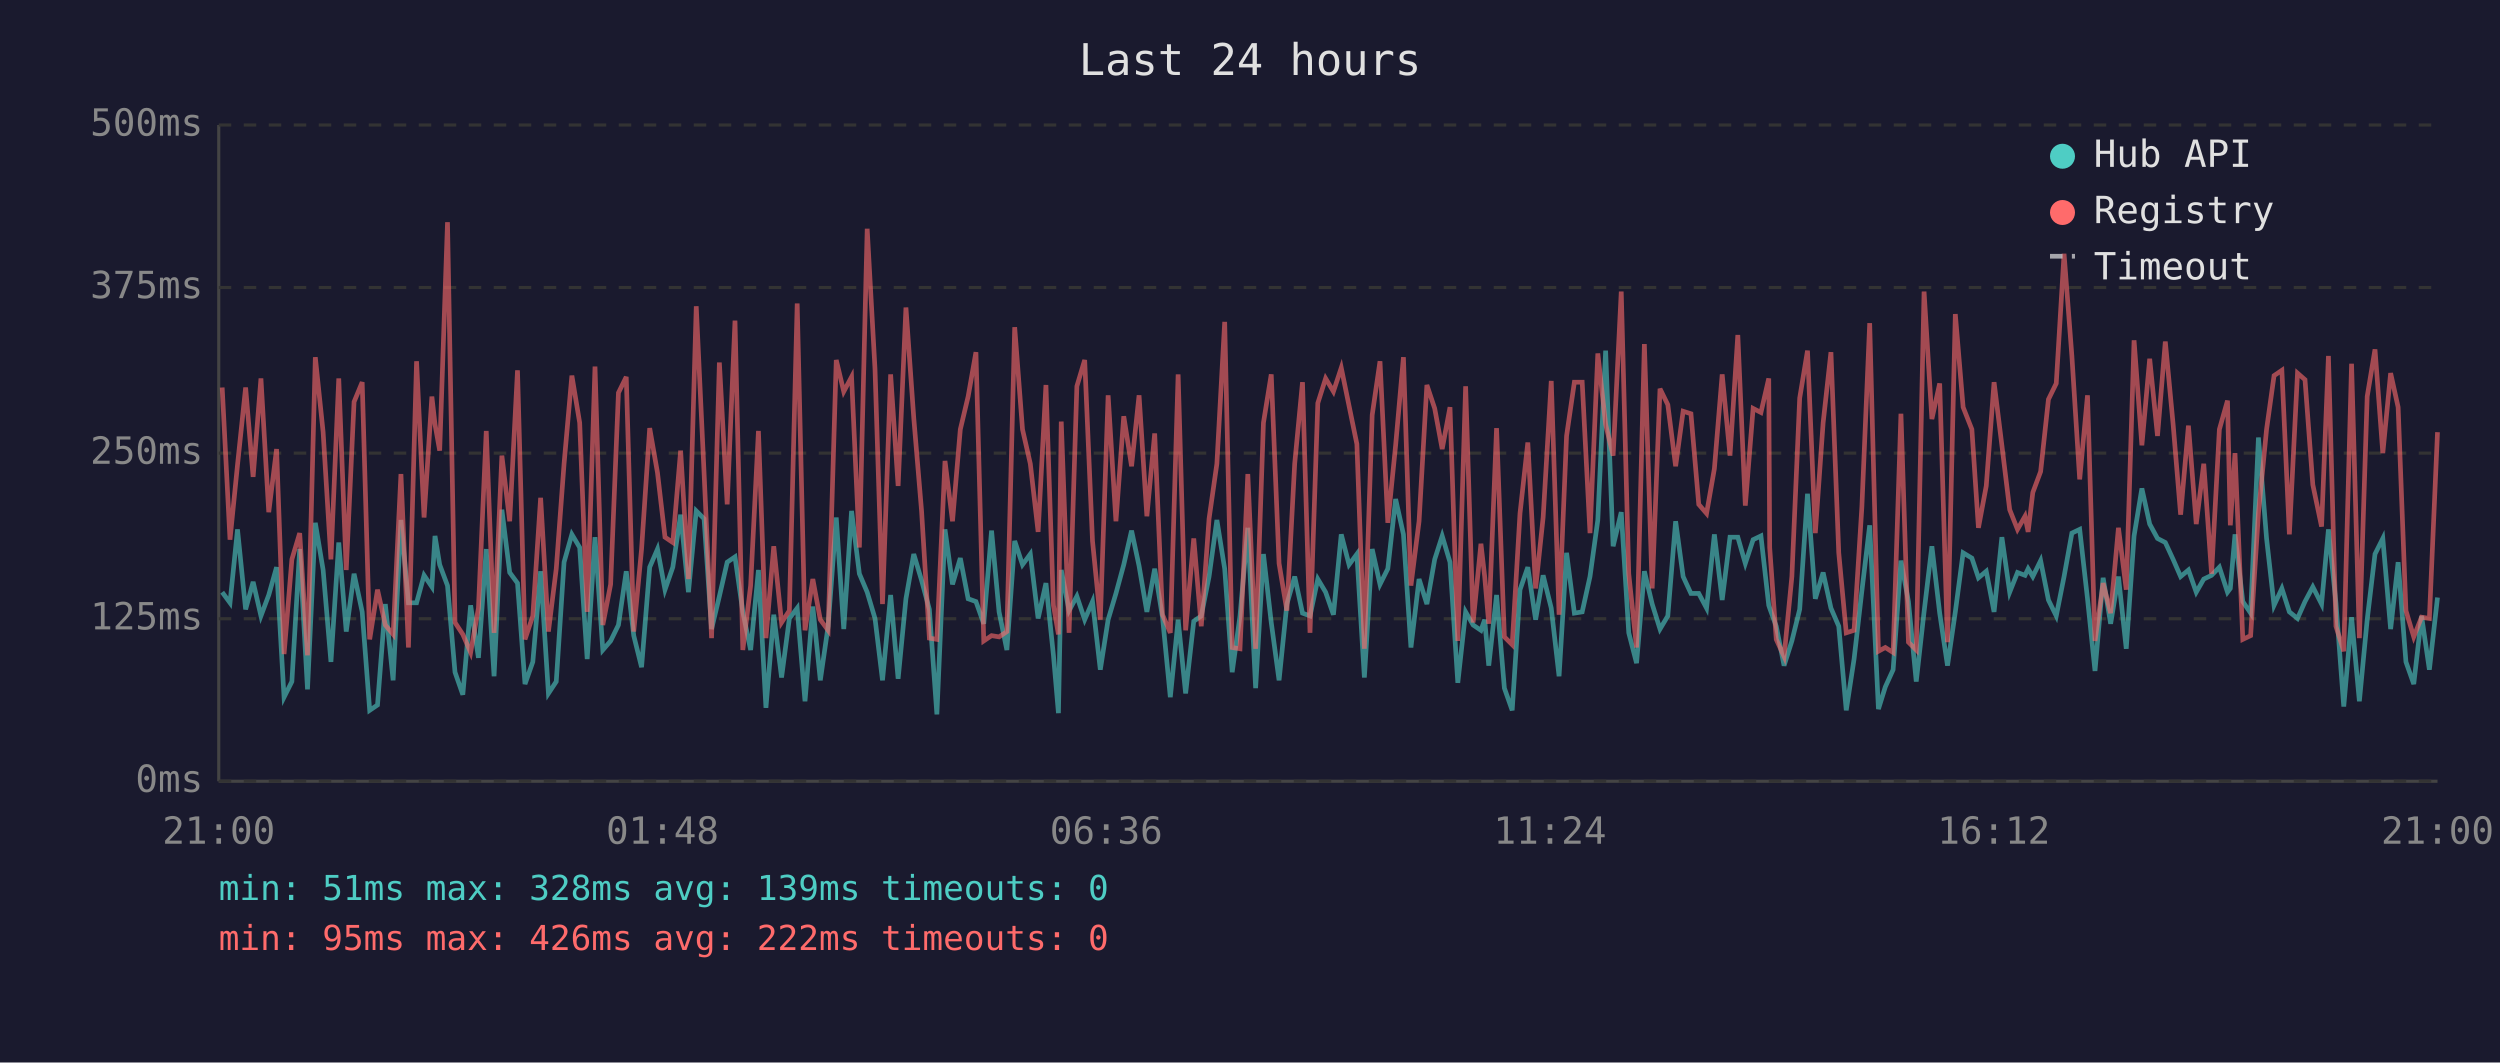
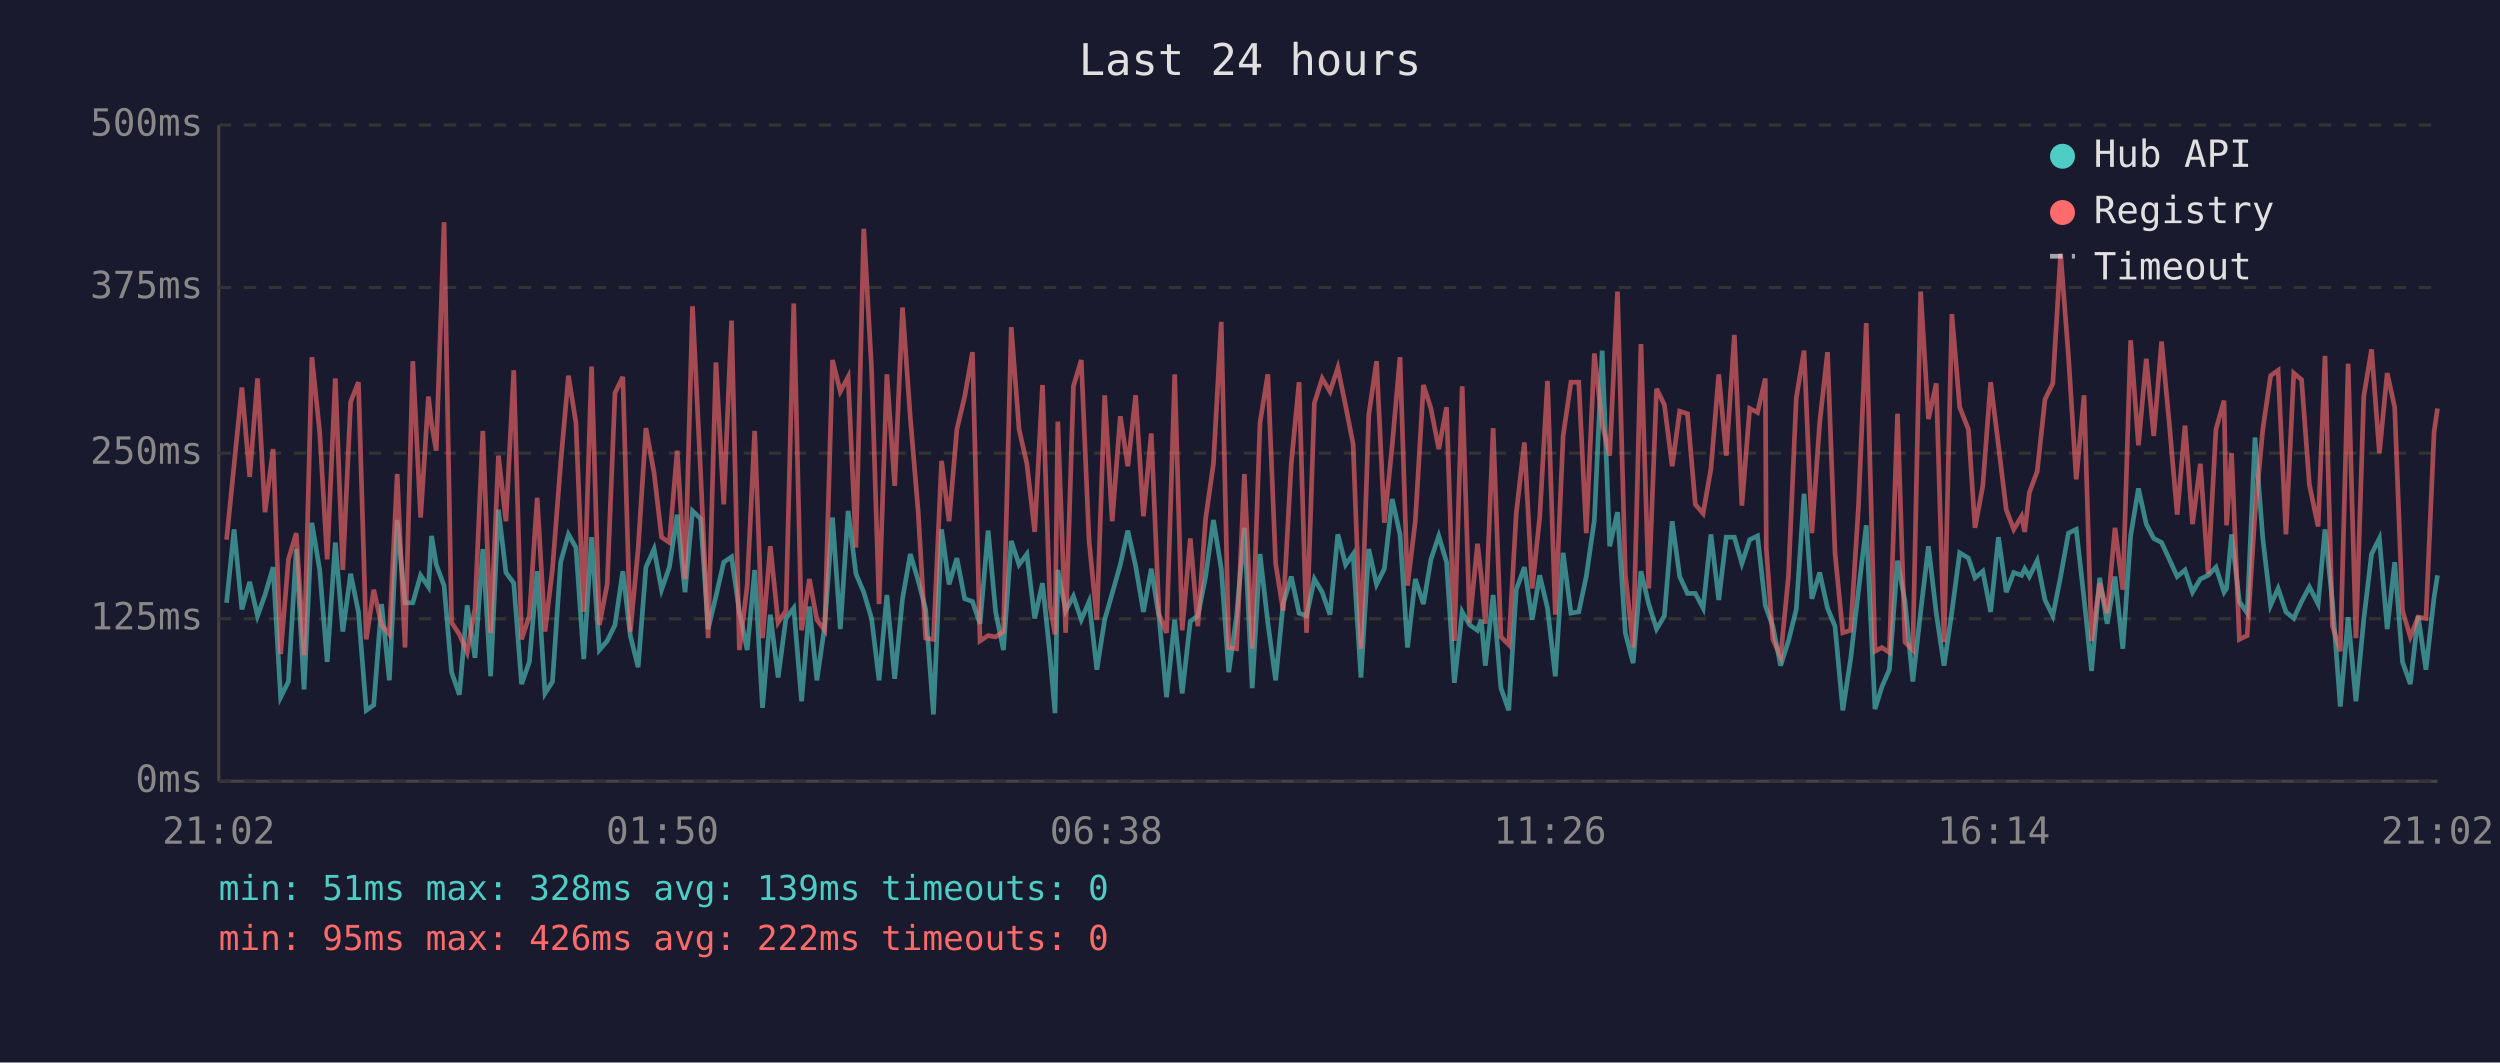
<svg xmlns="http://www.w3.org/2000/svg" viewBox="0 0 800 340" font-family="monospace" font-size="12">
  <rect width="800" height="340" fill="#1a1a2e" />
  <text x="400" y="24" fill="#e0e0e0" font-size="14" text-anchor="middle">Last 24 hours</text>
  <line x1="70" y1="40" x2="70" y2="250" stroke="#444" stroke-width="1" />
  <line x1="70" y1="250" x2="780" y2="250" stroke="#444" stroke-width="1" />
  <line x1="70" y1="250" x2="780" y2="250" stroke="#333" stroke-width="1" stroke-dasharray="4" />
  <text x="65" y="250" fill="#888" text-anchor="end" dominant-baseline="middle">0ms</text>
  <line x1="70" y1="198" x2="780" y2="198" stroke="#333" stroke-width="1" stroke-dasharray="4" />
  <text x="65" y="198" fill="#888" text-anchor="end" dominant-baseline="middle">125ms</text>
  <line x1="70" y1="145" x2="780" y2="145" stroke="#333" stroke-width="1" stroke-dasharray="4" />
  <text x="65" y="145" fill="#888" text-anchor="end" dominant-baseline="middle">250ms</text>
  <line x1="70" y1="92" x2="780" y2="92" stroke="#333" stroke-width="1" stroke-dasharray="4" />
  <text x="65" y="92" fill="#888" text-anchor="end" dominant-baseline="middle">375ms</text>
  <line x1="70" y1="40" x2="780" y2="40" stroke="#333" stroke-width="1" stroke-dasharray="4" />
  <text x="65" y="40" fill="#888" text-anchor="end" dominant-baseline="middle">500ms</text>
-   <text x="70" y="270" fill="#888" text-anchor="middle">21:00</text>
-   <text x="212" y="270" fill="#888" text-anchor="middle">01:48</text>
-   <text x="354" y="270" fill="#888" text-anchor="middle">06:36</text>
-   <text x="496" y="270" fill="#888" text-anchor="middle">11:24</text>
-   <text x="638" y="270" fill="#888" text-anchor="middle">16:12</text>
-   <text x="780" y="270" fill="#888" text-anchor="middle">21:00</text>
-   <polyline points="71.1,189.5 73.6,192.9 76.0,169.4 78.6,195.0 81.0,186.2 83.5,197.1 86.0,190.4 88.5,181.5 90.9,223.1 93.4,218.1 95.9,175.7 98.4,220.6 100.9,167.3 103.4,182.4 105.9,211.8 108.4,173.6 110.8,202.1 113.3,183.6 115.9,195.8 118.3,227.3 120.8,225.6 123.3,193.3 125.8,217.7 128.3,166.4 130.7,192.9 133.3,192.9 135.7,184.1 138.2,187.8 139.2,171.5 140.7,180.7 143.2,187.4 145.6,215.1 148.1,222.3 150.6,193.7 153.1,210.5 155.6,175.7 158.1,216.4 160.6,163.1 163.1,183.2 165.6,186.6 168.0,218.9 170.5,211.8 173.0,182.8 175.5,221.9 178.0,218.1 180.5,179.9 183.0,171.0 185.5,175.2 187.9,210.9 190.4,171.9 192.9,208.0 195.4,205.1 197.9,200.0 200.4,182.8 202.8,203.4 205.3,213.5 207.9,181.5 210.4,175.7 212.8,188.7 215.3,181.5 217.8,164.7 220.3,189.5 222.8,163.5 225.3,166.0 227.7,201.3 230.2,190.8 232.7,179.9 235.2,178.2 237.7,195.8 240.2,208.0 242.7,182.4 245.1,226.5 247.6,196.7 250.1,216.8 252.6,197.9 255.1,194.6 257.6,224.4 260.1,194.1 262.5,217.7 265.0,200.4 267.6,165.6 270.0,201.3 272.5,163.5 275.0,183.6 277.5,189.5 280.0,197.9 282.4,217.7 285.0,190.4 287.4,217.2 289.9,191.6 292.4,177.3 294.9,185.7 297.4,195.0 299.8,228.6 302.4,169.4 304.8,187.0 307.3,178.6 309.8,191.6 312.3,192.5 314.8,199.6 317.3,169.8 319.7,195.8 322.2,208.0 324.7,173.1 327.2,180.7 329.7,177.3 332.2,197.9 334.7,186.6 337.1,209.7 338.7,228.2 339.6,182.4 342.1,195.4 344.6,190.8 347.1,198.3 349.6,192.5 352.1,214.3 354.6,198.3 357.1,189.9 359.6,180.7 362.1,169.8 364.5,181.1 367.0,195.8 369.5,182.0 372.0,197.5 374.5,223.1 377.0,198.3 379.4,221.9 382.0,198.8 384.4,197.1 386.9,184.5 389.4,166.4 391.9,182.0 394.3,215.1 396.8,197.1 399.3,168.9 401.8,220.2 404.3,177.3 406.8,199.2 409.3,217.7 411.8,193.3 414.3,184.5 416.8,196.2 419.2,197.1 421.7,185.3 424.2,189.5 426.7,196.7 429.2,171.0 431.7,180.7 434.2,177.3 436.6,216.8 439.1,175.7 441.6,187.0 444.1,182.0 446.6,159.7 449.1,171.0 451.5,207.2 454.1,185.3 456.6,193.3 459.1,179.0 461.5,171.5 464.0,179.9 466.5,218.5 469.0,195.8 471.4,200.0 473.9,201.7 475.1,198.3 476.4,213.0 478.9,190.4 481.4,220.2 483.9,227.3 486.4,188.7 488.9,181.5 491.4,198.3 493.8,184.1 496.4,194.6 498.9,216.4 501.3,176.9 503.8,196.2 506.3,195.8 508.8,184.5 511.3,166.4 513.8,112.2 516.2,174.8 518.8,163.9 521.2,202.5 523.7,212.2 526.2,182.8 528.7,193.3 531.2,201.3 533.7,197.1 536.2,166.8 538.6,184.5 541.1,189.9 543.6,189.9 546.1,194.6 548.6,171.0 551.1,192.0 553.6,171.9 556.1,171.9 558.5,180.3 561.0,172.7 563.5,171.5 566.0,193.7 566.3,194.6 568.4,200.4 570.9,213.0 573.4,205.1 575.9,195.0 578.4,158.0 580.9,191.6 583.4,183.2 585.9,194.6 588.4,200.4 590.8,227.3 593.3,210.9 595.8,189.1 598.3,168.1 601.1,226.9 603.3,219.8 605.8,214.3 608.3,179.4 610.7,192.5 613.2,218.1 615.7,195.8 618.2,174.8 620.7,196.2 623.2,213.0 625.7,195.8 628.2,176.9 631.0,178.6 633.1,184.9 635.6,182.8 638.1,195.8 640.6,171.9 643.1,189.5 645.6,183.2 648.0,184.1 649.0,182.0 650.5,184.5 653.0,179.4 655.5,192.0 658.0,197.1 660.5,184.5 663.0,170.6 665.5,169.4 668.0,191.6 670.4,214.7 673.0,184.9 675.4,199.6 677.9,184.5 680.4,207.6 682.9,171.5 685.4,156.3 687.9,167.7 690.4,172.3 692.9,173.6 695.4,179.0 697.8,184.5 700.3,182.4 702.8,189.5 705.2,185.3 707.7,184.1 710.2,181.5 712.8,189.5 713.7,188.3 715.2,171.0 717.7,192.5 720.2,196.2 722.7,140.0 725.3,172.3 727.7,193.7 730.2,188.3 732.6,195.8 735.2,197.9 737.6,192.5 740.1,187.8 742.9,193.3 745.1,169.4 747.5,192.9 750.0,226.1 752.5,197.5 755.0,224.4 757.5,198.3 760.0,177.3 762.5,172.3 765.0,201.3 767.4,179.9 769.9,211.8 772.4,218.9 774.9,197.1 777.4,214.3 780.0,191.2" fill="none" stroke="#4ecdc4" stroke-width="1.5" opacity="0.6" />
-   <polyline points="71.1,124.0 73.6,172.7 76.0,148.8 78.6,124.0 81.0,152.6 83.5,121.1 86.0,163.9 88.5,143.7 90.9,209.3 93.4,179.0 95.9,170.6 98.4,209.7 100.9,114.3 103.4,138.3 105.9,179.0 108.4,121.1 110.8,182.4 113.3,128.6 115.9,122.3 118.3,204.6 120.8,188.7 123.3,200.0 125.8,203.0 128.3,151.7 130.7,207.2 133.3,115.6 135.7,165.6 138.2,126.9 139.2,135.8 140.7,144.2 143.2,71.1 145.6,199.2 148.1,203.0 150.6,208.8 153.1,194.6 155.6,137.9 158.1,202.5 160.6,145.8 163.1,166.8 165.6,118.5 168.0,204.6 170.5,197.1 173.0,159.3 175.5,202.1 178.0,182.0 180.5,148.4 183.0,120.2 185.5,135.3 187.9,195.8 190.4,117.3 192.9,200.0 195.4,187.0 197.9,125.7 200.4,120.6 202.8,202.1 205.3,175.7 207.9,137.0 210.4,151.3 212.8,171.9 215.3,173.6 217.8,144.2 220.3,185.3 222.8,98.0 225.3,151.3 227.7,204.2 230.2,116.0 232.7,161.4 235.2,102.6 237.7,208.0 240.2,187.4 242.7,137.9 245.1,204.2 247.6,174.8 250.1,199.2 252.6,195.4 255.1,97.1 257.6,201.7 260.1,185.3 262.5,198.3 265.0,201.7 267.6,115.2 270.0,125.3 272.5,120.6 275.0,175.2 277.5,73.2 280.0,118.1 282.4,193.3 285.0,119.8 287.4,155.5 289.9,98.4 292.4,133.7 294.9,163.5 297.4,204.2 299.8,204.6 302.4,147.5 304.8,166.8 307.3,137.4 309.8,126.9 312.3,112.7 314.8,205.1 317.3,203.4 319.7,203.8 322.2,202.1 324.7,104.7 327.2,137.4 329.7,148.4 332.2,170.2 334.7,123.2 337.1,193.7 338.7,203.0 339.6,134.9 342.1,202.5 344.6,123.6 347.1,115.2 349.6,173.1 352.1,198.3 354.6,126.5 357.1,166.8 359.6,133.2 362.1,149.2 364.5,126.5 367.0,165.2 369.5,138.7 372.0,196.7 374.5,202.5 377.0,119.8 379.4,201.7 382.0,172.3 384.4,200.4 386.9,166.0 389.4,148.4 391.9,103.0 394.3,207.2 396.8,207.6 399.3,151.7 401.8,207.6 404.3,135.3 406.8,119.8 409.3,180.3 411.8,195.4 414.3,148.4 416.8,122.3 419.2,202.5 421.7,129.0 424.2,121.1 426.7,125.3 429.2,117.7 431.7,129.9 434.2,142.1 436.6,207.6 439.1,132.8 441.6,115.6 444.1,167.3 446.6,142.5 449.1,114.3 451.5,187.4 454.1,166.8 456.6,123.2 459.1,130.7 461.5,143.7 464.0,130.3 466.5,205.1 469.0,123.6 471.4,199.2 473.9,174.0 475.1,184.5 476.4,199.6 478.9,137.0 481.4,203.8 483.9,206.3 486.4,164.3 488.9,141.6 491.4,188.3 493.8,165.6 496.4,121.9 498.9,196.7 501.3,139.5 503.8,122.3 506.3,122.3 508.8,170.6 511.3,113.1 513.8,135.8 516.2,145.8 518.8,93.3 521.2,183.6 523.7,207.2 526.2,110.1 528.7,188.3 531.2,124.4 533.7,129.5 536.2,149.2 538.6,131.6 541.1,132.4 543.6,161.4 546.1,164.3 548.6,150.0 551.1,119.8 553.6,145.8 556.1,107.2 558.5,161.8 561.0,130.7 563.5,132.0 566.0,121.1 566.3,175.2 568.4,204.6 570.9,210.1 573.4,184.5 575.9,127.4 578.4,112.2 580.9,170.6 583.4,135.3 585.9,112.7 588.4,176.9 590.8,202.5 593.3,201.7 595.8,162.2 598.3,103.4 601.1,208.4 603.3,207.2 605.8,208.8 608.3,132.4 610.7,205.5 613.2,208.0 615.7,93.3 618.2,134.1 620.7,122.7 623.2,205.5 625.7,100.5 628.2,130.3 631.0,137.4 633.1,168.9 635.6,155.5 638.1,122.3 640.6,142.5 643.1,163.1 645.6,169.4 648.0,165.2 649.0,170.2 650.5,157.6 653.0,150.9 655.5,127.8 658.0,122.7 660.5,81.2 663.0,113.9 665.5,153.4 668.0,126.5 670.4,205.1 673.0,186.6 675.4,196.2 677.9,168.9 680.4,188.7 682.9,108.9 685.4,142.5 687.9,114.8 690.4,139.5 692.9,109.3 695.4,135.8 697.8,164.7 700.3,136.2 702.8,167.7 705.2,148.4 707.7,183.6 710.2,137.4 712.8,128.2 713.7,168.1 715.2,145.0 717.7,204.6 720.2,203.4 722.7,164.3 725.3,137.4 727.7,120.2 730.2,118.5 732.6,171.0 735.2,119.4 737.6,121.5 740.1,155.1 742.9,168.5 745.1,113.9 747.5,200.4 750.0,208.4 752.5,116.4 755.0,204.2 757.5,126.9 760.0,111.8 762.5,145.0 765.0,119.4 767.4,130.3 769.9,195.4 772.4,203.8 774.9,197.5 777.4,197.9 780.0,138.3" fill="none" stroke="#ff6b6b" stroke-width="1.5" opacity="0.6" />
+   <text x="70" y="270" fill="#888" text-anchor="middle">21:02</text>
+   <text x="212" y="270" fill="#888" text-anchor="middle">01:50</text>
+   <text x="354" y="270" fill="#888" text-anchor="middle">06:38</text>
+   <text x="496" y="270" fill="#888" text-anchor="middle">11:26</text>
+   <text x="638" y="270" fill="#888" text-anchor="middle">16:14</text>
+   <text x="780" y="270" fill="#888" text-anchor="middle">21:02</text>
+   <polyline points="72.5,192.9 74.9,169.4 77.4,195.0 79.9,186.2 82.4,197.1 84.8,190.4 87.4,181.5 89.8,223.1 92.3,218.1 94.8,175.7 97.3,220.6 99.8,167.3 102.3,182.4 104.7,211.8 107.3,173.6 109.7,202.1 112.2,183.6 114.7,195.8 117.2,227.3 119.6,225.6 122.1,193.3 124.6,217.7 127.1,166.4 129.6,192.9 132.1,192.9 134.6,184.1 137.1,187.8 138.1,171.5 139.6,180.7 142.1,187.4 144.5,215.1 147.0,222.3 149.5,193.7 152.0,210.5 154.5,175.7 157.0,216.4 159.5,163.1 161.9,183.2 164.4,186.6 166.9,218.9 169.4,211.8 171.9,182.8 174.4,221.9 176.8,218.1 179.4,179.9 181.9,171.0 184.3,175.2 186.8,210.9 189.3,171.9 191.8,208.0 194.3,205.1 196.8,200.0 199.3,182.8 201.7,203.4 204.2,213.5 206.7,181.5 209.3,175.7 211.7,188.7 214.2,181.5 216.7,164.7 219.2,189.5 221.6,163.5 224.2,166.0 226.6,201.3 229.1,190.8 231.6,179.9 234.1,178.2 236.6,195.8 239.1,208.0 241.5,182.4 244.0,226.5 246.5,196.7 249.0,216.8 251.5,197.9 254.0,194.6 256.5,224.4 259.0,194.1 261.4,217.7 263.9,200.4 266.4,165.6 268.9,201.3 271.4,163.5 273.9,183.6 276.4,189.5 278.9,197.9 281.3,217.7 283.8,190.4 286.3,217.2 288.8,191.6 291.3,177.3 293.8,185.7 296.2,195.0 298.7,228.6 301.3,169.4 303.7,187.0 306.2,178.6 308.7,191.6 311.2,192.5 313.6,199.6 316.2,169.8 318.6,195.8 321.1,208.0 323.6,173.1 326.1,180.7 328.6,177.3 331.1,197.9 333.6,186.6 336.0,209.7 337.6,228.2 338.5,182.4 341.0,195.4 343.5,190.8 346.0,198.3 348.5,192.5 351.0,214.3 353.5,198.3 355.9,189.9 358.5,180.7 360.9,169.8 363.4,181.1 365.9,195.8 368.4,182.0 370.9,197.5 373.3,223.1 375.9,198.3 378.3,221.9 380.9,198.8 383.3,197.1 385.8,184.5 388.3,166.4 390.8,182.0 393.2,215.1 395.7,197.1 398.2,168.9 400.7,220.2 403.2,177.3 405.7,199.2 408.2,217.7 410.6,193.3 413.2,184.5 415.7,196.2 418.1,197.1 420.6,185.3 423.1,189.5 425.6,196.7 428.1,171.0 430.6,180.7 433.0,177.3 435.5,216.8 438.0,175.7 440.5,187.0 443.0,182.0 445.5,159.7 448.0,171.0 450.4,207.2 452.9,185.3 455.5,193.3 457.9,179.0 460.4,171.5 462.9,179.9 465.4,218.5 467.9,195.8 470.3,200.0 472.8,201.7 474.0,198.3 475.3,213.0 477.8,190.4 480.3,220.2 482.8,227.3 485.2,188.7 487.8,181.5 490.3,198.3 492.7,184.1 495.2,194.6 497.7,216.4 500.2,176.9 502.7,196.2 505.2,195.8 507.6,184.5 510.2,166.4 512.7,112.2 515.1,174.8 517.6,163.9 520.1,202.5 522.6,212.2 525.1,182.8 527.6,193.3 530.1,201.3 532.6,197.1 535.1,166.8 537.5,184.5 540.0,189.9 542.5,189.9 545.0,194.6 547.5,171.0 550.0,192.0 552.4,171.9 555.0,171.9 557.4,180.3 559.9,172.7 562.4,171.5 564.9,193.7 565.2,194.6 567.3,200.4 569.8,213.0 572.3,205.1 574.8,195.0 577.3,158.0 579.8,191.6 582.3,183.2 584.8,194.6 587.2,200.4 589.7,227.3 592.2,210.9 594.7,189.1 597.2,168.1 600.0,226.9 602.2,219.8 604.6,214.3 607.2,179.4 609.6,192.5 612.1,218.1 614.6,195.8 617.1,174.8 619.6,196.2 622.1,213.0 624.6,195.8 627.1,176.9 629.9,178.6 632.0,184.9 634.5,182.8 637.0,195.8 639.5,171.9 642.0,189.5 644.4,183.2 646.9,184.1 647.9,182.0 649.4,184.5 651.9,179.4 654.4,192.0 656.9,197.1 659.4,184.5 661.9,170.6 664.4,169.4 666.9,191.6 669.3,214.7 671.9,184.9 674.3,199.6 676.8,184.5 679.3,207.6 681.8,171.5 684.3,156.3 686.8,167.7 689.2,172.3 691.7,173.6 694.2,179.0 696.7,184.5 699.2,182.4 701.6,189.5 704.1,185.3 706.6,184.1 709.1,181.5 711.7,189.5 712.5,188.3 714.1,171.0 716.6,192.5 719.1,196.2 721.6,140.0 724.1,172.3 726.6,193.7 729.0,188.3 731.5,195.8 734.0,197.9 736.5,192.5 739.0,187.8 741.8,193.3 744.0,169.4 746.4,192.9 748.9,226.1 751.4,197.5 753.9,224.4 756.4,198.3 758.9,177.3 761.4,172.3 763.9,201.3 766.3,179.9 768.8,211.8 771.3,218.9 773.8,197.1 776.3,214.3 778.9,191.2 780.0,184.1" fill="none" stroke="#4ecdc4" stroke-width="1.5" opacity="0.6" />
+   <polyline points="72.5,172.7 74.9,148.8 77.4,124.0 79.9,152.6 82.4,121.1 84.8,163.9 87.4,143.7 89.8,209.3 92.3,179.0 94.8,170.6 97.3,209.7 99.8,114.3 102.3,138.3 104.7,179.0 107.3,121.1 109.7,182.4 112.2,128.6 114.7,122.3 117.2,204.6 119.6,188.7 122.1,200.0 124.6,203.0 127.1,151.7 129.6,207.2 132.1,115.6 134.6,165.6 137.1,126.9 138.1,135.8 139.6,144.2 142.1,71.1 144.5,199.2 147.0,203.0 149.5,208.8 152.0,194.6 154.5,137.9 157.0,202.5 159.5,145.8 161.9,166.8 164.4,118.5 166.9,204.6 169.4,197.1 171.9,159.3 174.4,202.1 176.8,182.0 179.4,148.4 181.9,120.2 184.3,135.3 186.8,195.8 189.3,117.3 191.8,200.0 194.3,187.0 196.8,125.7 199.3,120.6 201.7,202.1 204.2,175.7 206.7,137.0 209.3,151.3 211.7,171.9 214.2,173.6 216.7,144.2 219.2,185.3 221.6,98.0 224.2,151.3 226.6,204.2 229.1,116.0 231.6,161.4 234.1,102.6 236.6,208.0 239.1,187.4 241.5,137.9 244.0,204.2 246.5,174.8 249.0,199.2 251.5,195.4 254.0,97.1 256.5,201.7 259.0,185.3 261.4,198.3 263.9,201.7 266.4,115.2 268.9,125.3 271.4,120.6 273.9,175.2 276.4,73.2 278.9,118.1 281.3,193.3 283.8,119.8 286.3,155.5 288.8,98.4 291.3,133.7 293.8,163.5 296.2,204.2 298.7,204.6 301.3,147.5 303.7,166.8 306.2,137.4 308.7,126.9 311.2,112.7 313.6,205.1 316.2,203.4 318.6,203.8 321.1,202.1 323.6,104.7 326.1,137.4 328.6,148.4 331.1,170.2 333.6,123.2 336.0,193.7 337.6,203.0 338.5,134.9 341.0,202.5 343.5,123.6 346.0,115.2 348.5,173.1 351.0,198.3 353.5,126.5 355.9,166.8 358.5,133.2 360.9,149.2 363.4,126.5 365.9,165.2 368.4,138.7 370.9,196.7 373.3,202.5 375.9,119.8 378.3,201.7 380.9,172.3 383.3,200.4 385.8,166.0 388.3,148.4 390.8,103.0 393.2,207.2 395.7,207.6 398.2,151.7 400.7,207.6 403.2,135.3 405.7,119.8 408.2,180.3 410.6,195.4 413.2,148.4 415.7,122.3 418.1,202.5 420.6,129.0 423.1,121.1 425.6,125.3 428.1,117.7 430.6,129.9 433.0,142.1 435.5,207.6 438.0,132.8 440.5,115.6 443.0,167.3 445.5,142.5 448.0,114.3 450.4,187.4 452.9,166.8 455.5,123.2 457.9,130.7 460.4,143.7 462.9,130.3 465.4,205.1 467.9,123.6 470.3,199.2 472.8,174.0 474.0,184.5 475.3,199.6 477.8,137.0 480.3,203.8 482.8,206.3 485.2,164.3 487.8,141.6 490.3,188.3 492.7,165.6 495.2,121.9 497.7,196.7 500.2,139.5 502.7,122.3 505.2,122.3 507.6,170.6 510.2,113.1 512.7,135.8 515.1,145.8 517.6,93.3 520.1,183.6 522.6,207.2 525.1,110.1 527.6,188.3 530.1,124.4 532.6,129.5 535.1,149.2 537.5,131.6 540.0,132.4 542.5,161.4 545.0,164.3 547.5,150.0 550.0,119.8 552.4,145.8 555.0,107.2 557.4,161.8 559.9,130.7 562.4,132.0 564.9,121.1 565.2,175.2 567.3,204.6 569.8,210.1 572.3,184.5 574.8,127.4 577.3,112.2 579.8,170.6 582.3,135.3 584.8,112.7 587.2,176.9 589.7,202.5 592.2,201.7 594.7,162.2 597.2,103.4 600.0,208.4 602.2,207.2 604.6,208.8 607.2,132.4 609.6,205.5 612.1,208.0 614.6,93.3 617.1,134.1 619.6,122.7 622.1,205.5 624.6,100.5 627.1,130.3 629.9,137.4 632.0,168.9 634.5,155.5 637.0,122.3 639.5,142.5 642.0,163.1 644.4,169.4 646.9,165.2 647.9,170.2 649.4,157.6 651.9,150.9 654.4,127.8 656.9,122.7 659.4,81.2 661.9,113.9 664.4,153.4 666.9,126.5 669.3,205.1 671.9,186.6 674.3,196.2 676.8,168.9 679.3,188.7 681.8,108.9 684.3,142.5 686.8,114.8 689.2,139.5 691.7,109.3 694.2,135.8 696.7,164.7 699.2,136.2 701.6,167.7 704.1,148.4 706.6,183.6 709.1,137.4 711.7,128.2 712.5,168.1 714.1,145.0 716.6,204.6 719.1,203.4 721.6,164.3 724.1,137.4 726.6,120.2 729.0,118.5 731.5,171.0 734.0,119.4 736.5,121.5 739.0,155.1 741.8,168.5 744.0,113.9 746.4,200.4 748.9,208.4 751.4,116.4 753.9,204.2 756.4,126.9 758.9,111.8 761.4,145.0 763.9,119.4 766.3,130.3 768.8,195.4 771.3,203.8 773.8,197.5 776.3,197.9 778.9,138.3 780.0,130.7" fill="none" stroke="#ff6b6b" stroke-width="1.5" opacity="0.6" />
  <circle cx="660" cy="50" r="4" fill="#4ecdc4" />
  <text x="670" y="50" fill="#e0e0e0" dominant-baseline="middle">Hub API</text>
  <circle cx="660" cy="68" r="4" fill="#ff6b6b" />
  <text x="670" y="68" fill="#e0e0e0" dominant-baseline="middle">Registry</text>
  <line x1="656" y1="82" x2="664" y2="82" stroke="#e0e0e0" stroke-width="1.5" stroke-dasharray="4,3" opacity="0.7" />
  <text x="670" y="86" fill="#e0e0e0" dominant-baseline="middle">Timeout</text>
  <text x="70" y="288" fill="#4ecdc4" font-size="11">min: 51ms  max: 328ms  avg: 139ms  timeouts: 0</text>
  <text x="70" y="304" fill="#ff6b6b" font-size="11">min: 95ms  max: 426ms  avg: 222ms  timeouts: 0</text>
</svg>
